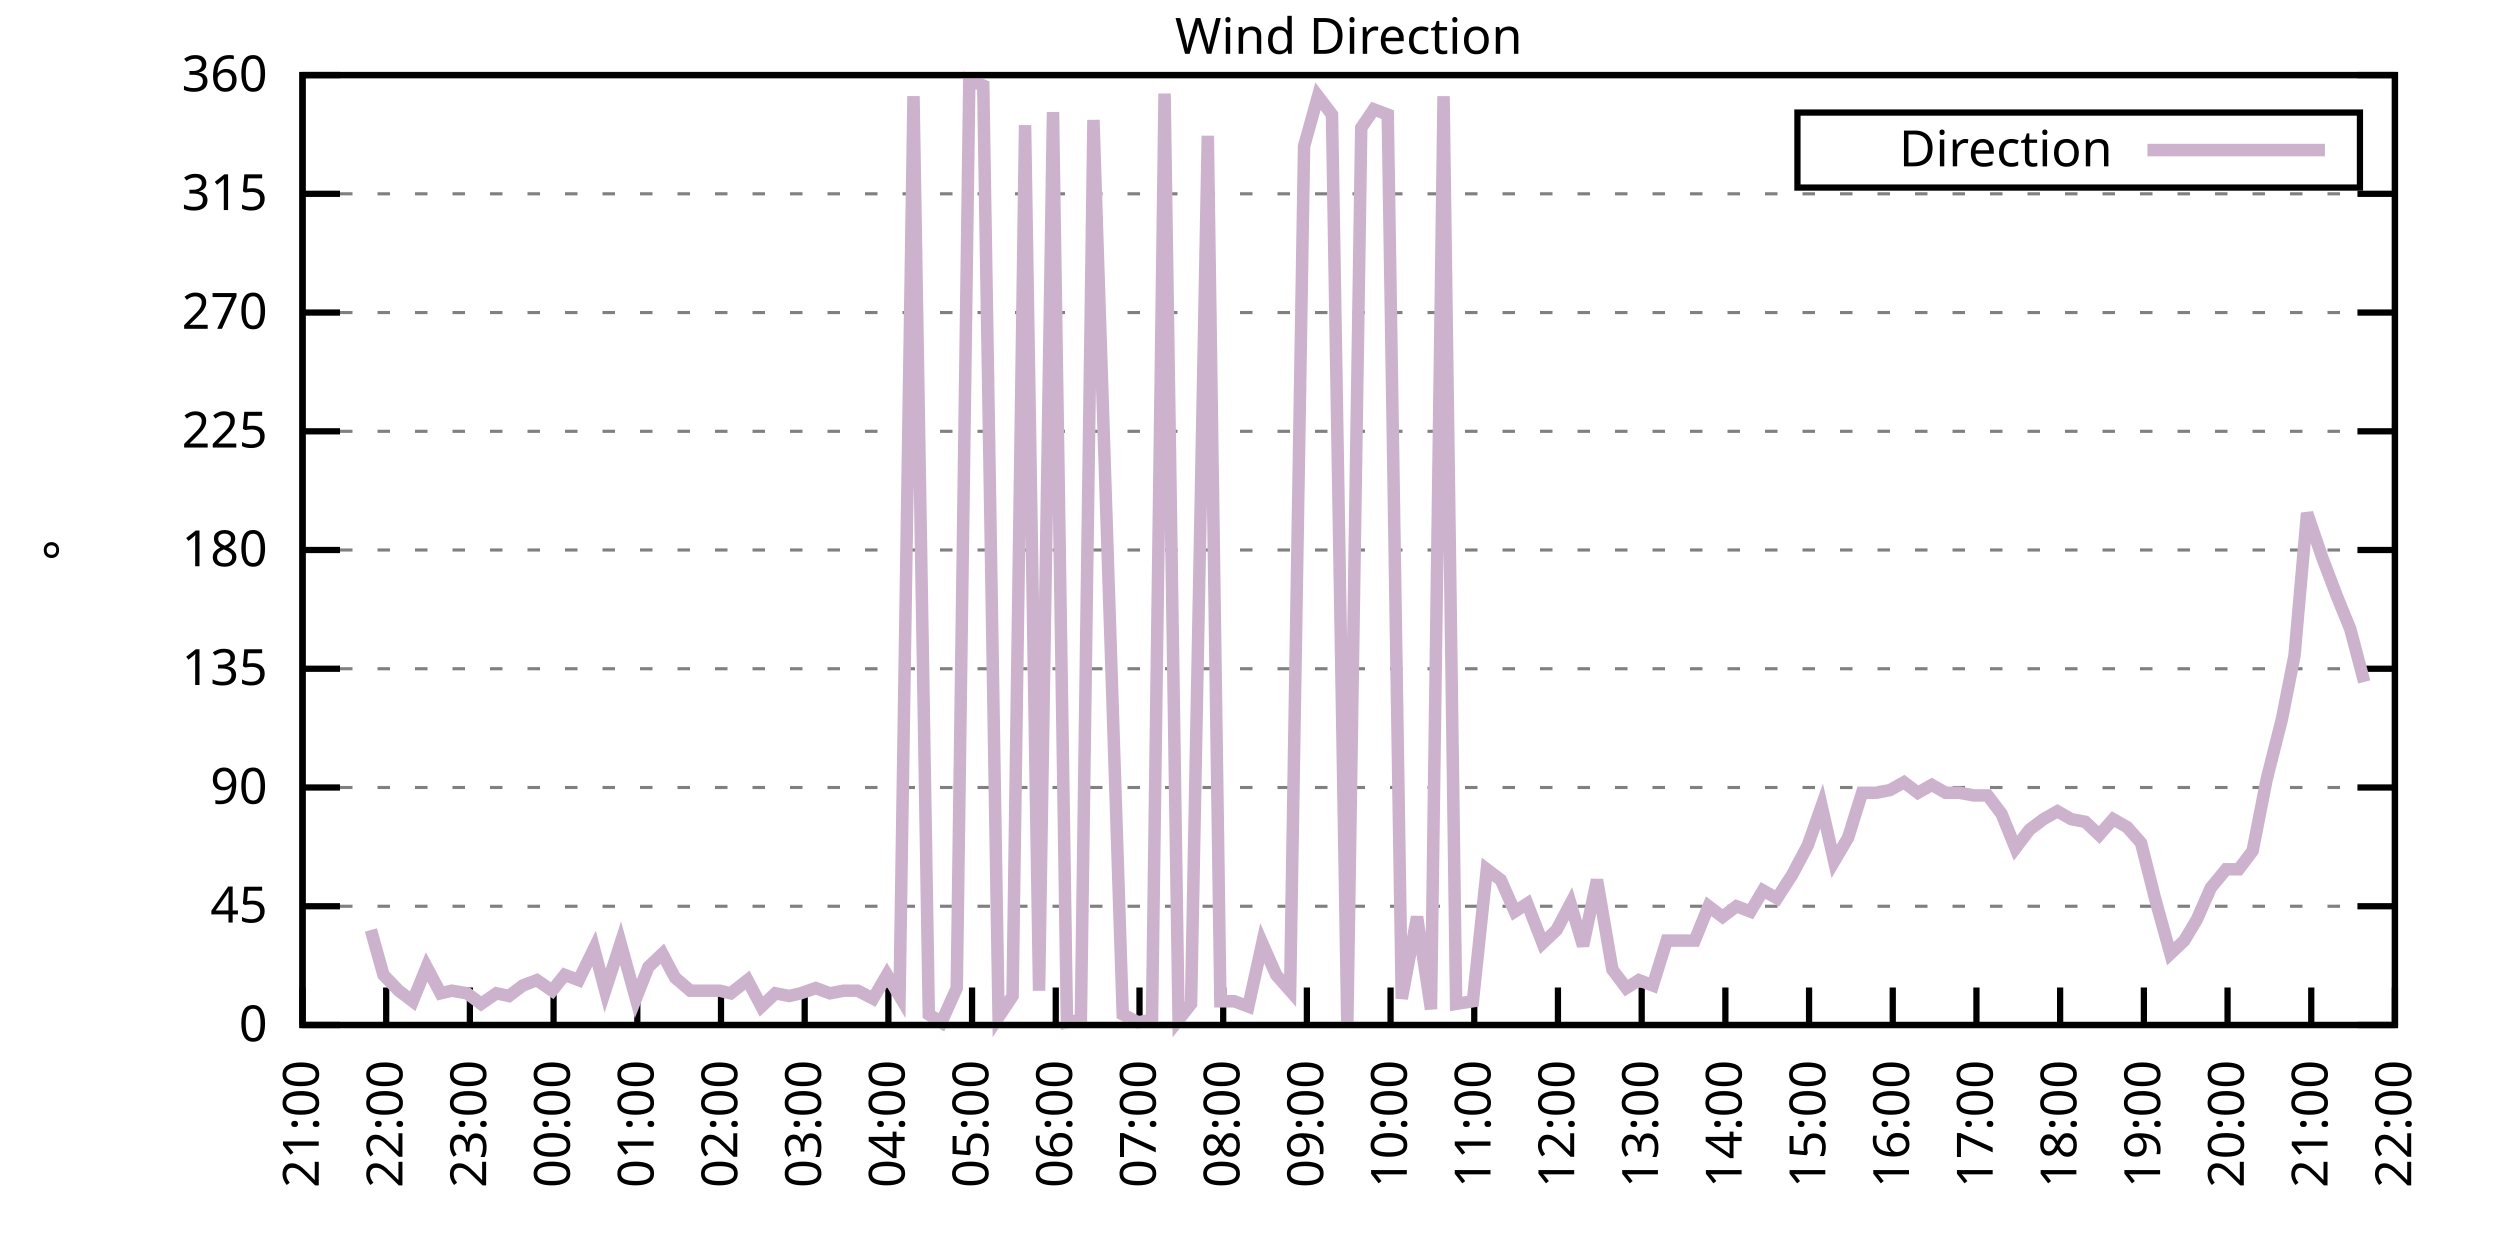
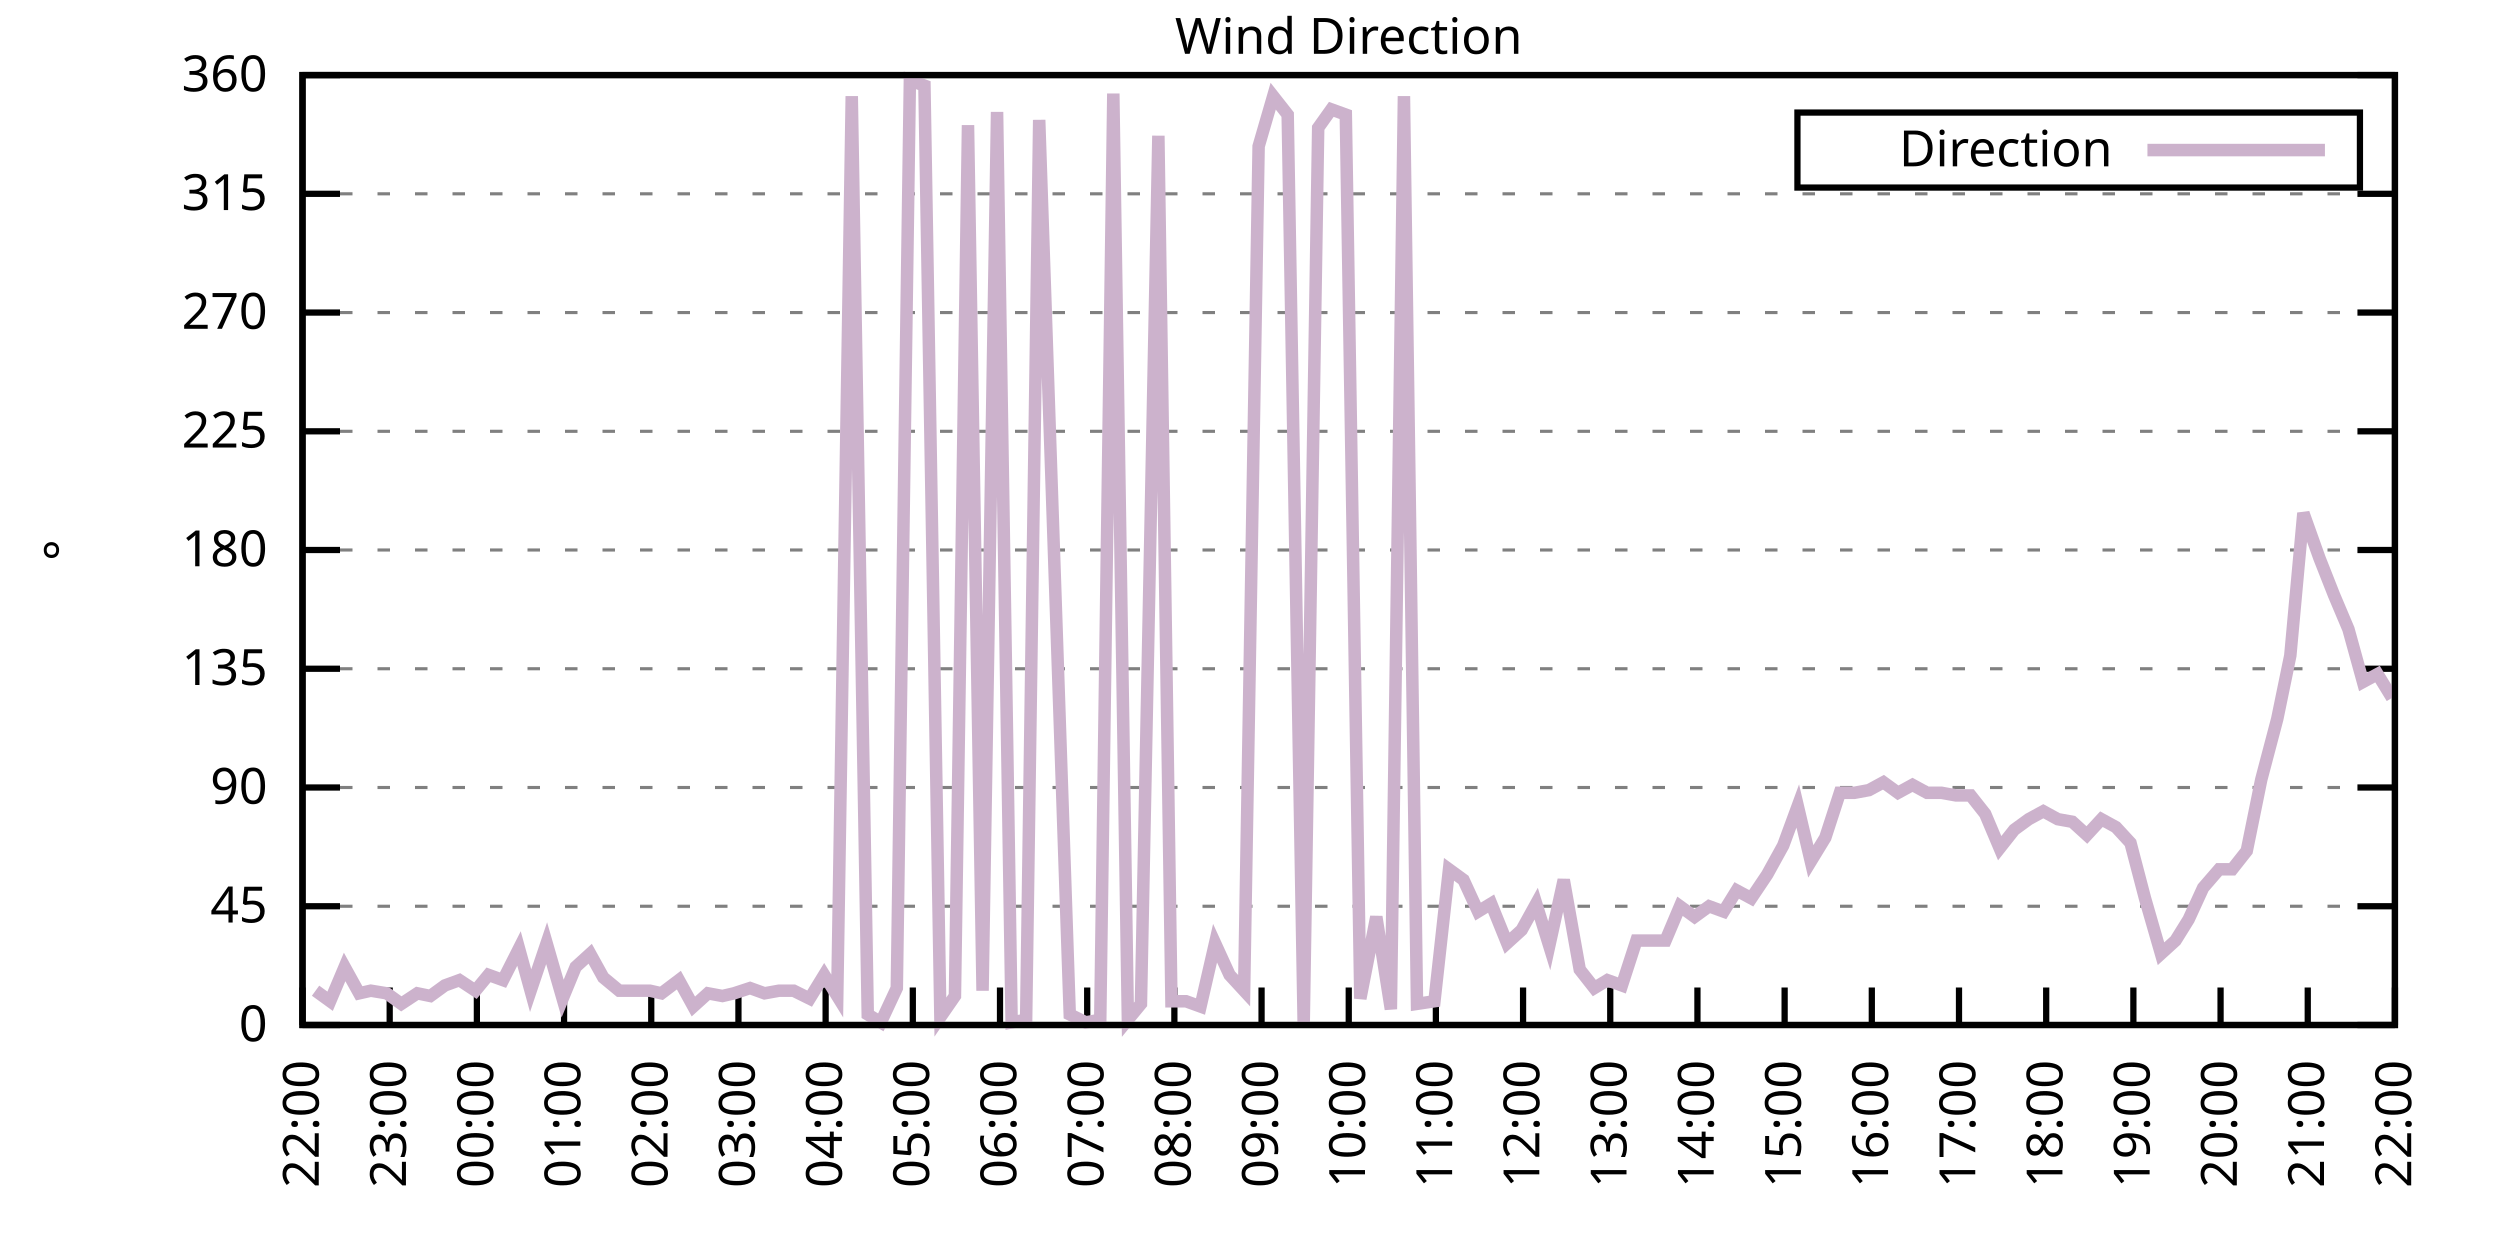
<svg xmlns="http://www.w3.org/2000/svg" xmlns:xlink="http://www.w3.org/1999/xlink" width="400" height="200" viewBox="0 0 400 200">
  <g id="gnuplot_canvas">
    <rect x="0" y="0" width="400" height="200" fill="none" />
    <defs>
      <circle id="gpDot" r="0.5" stroke-width="0.5" stroke="currentColor" />
      <path id="gpPt0" stroke-width="0.333" stroke="currentColor" d="M-1,0 h2 M0,-1 v2" />
      <path id="gpPt1" stroke-width="0.333" stroke="currentColor" d="M-1,-1 L1,1 M1,-1 L-1,1" />
      <path id="gpPt2" stroke-width="0.333" stroke="currentColor" d="M-1,0 L1,0 M0,-1 L0,1 M-1,-1 L1,1 M-1,1 L1,-1" />
      <rect id="gpPt3" stroke-width="0.333" stroke="currentColor" x="-1" y="-1" width="2" height="2" />
      <rect id="gpPt4" stroke-width="0.333" stroke="currentColor" fill="currentColor" x="-1" y="-1" width="2" height="2" />
      <circle id="gpPt5" stroke-width="0.333" stroke="currentColor" cx="0" cy="0" r="1" />
      <use xlink:href="#gpPt5" id="gpPt6" fill="currentColor" stroke="none" />
      <path id="gpPt7" stroke-width="0.333" stroke="currentColor" d="M0,-1.33 L-1.33,0.67 L1.33,0.67 z" />
      <use xlink:href="#gpPt7" id="gpPt8" fill="currentColor" stroke="none" />
      <use xlink:href="#gpPt7" id="gpPt9" stroke="currentColor" transform="rotate(180)" />
      <use xlink:href="#gpPt9" id="gpPt10" fill="currentColor" stroke="none" />
      <use xlink:href="#gpPt3" id="gpPt11" stroke="currentColor" transform="rotate(45)" />
      <use xlink:href="#gpPt11" id="gpPt12" fill="currentColor" stroke="none" />
      <path id="gpPt13" stroke-width="0.333" stroke="currentColor" d="M0,1.330 L1.265,0.411 L0.782,-1.067 L-0.782,-1.076 L-1.265,0.411 z" />
      <use xlink:href="#gpPt13" id="gpPt14" fill="currentColor" stroke="none" />
      <filter id="textbox" filterUnits="objectBoundingBox" x="0" y="0" height="1" width="1">
        <feFlood flood-color="white" flood-opacity="1" result="bgnd" />
        <feComposite in="SourceGraphic" in2="bgnd" operator="atop" />
      </filter>
      <filter id="greybox" filterUnits="objectBoundingBox" x="0" y="0" height="1" width="1">
        <feFlood flood-color="lightgrey" flood-opacity="1" result="grey" />
        <feComposite in="SourceGraphic" in2="grey" operator="atop" />
      </filter>
    </defs>
    <g fill="none" color="white" stroke="currentColor" stroke-width="1.00" stroke-linecap="butt" stroke-linejoin="miter">
</g>
    <g fill="none" color="black" stroke="currentColor" stroke-width="1.00" stroke-linecap="butt" stroke-linejoin="miter">
      <g stroke="none" shape-rendering="crispEdges">
        <polygon fill="rgb(255, 255, 255)" points="48.40,164.00 383.18,164.00 383.18,12.02 48.40,12.02 " />
      </g>
    </g>
    <g fill="none" color="black" stroke="currentColor" stroke-width="1.00" stroke-linecap="butt" stroke-linejoin="miter">
</g>
    <g fill="none" color="black" stroke="black" stroke-width="0.50" stroke-linecap="butt" stroke-linejoin="miter">
</g>
    <g fill="none" color="gray" stroke="currentColor" stroke-width="0.50" stroke-linecap="butt" stroke-linejoin="miter">
      <path stroke="gray" stroke-dasharray="2,4" class="gridline" d="M48.40,164.00 L383.19,164.00  " />
    </g>
    <g fill="none" color="gray" stroke="gray" stroke-width="1.00" stroke-linecap="butt" stroke-linejoin="miter">
</g>
    <g fill="none" color="black" stroke="currentColor" stroke-width="1.00" stroke-linecap="butt" stroke-linejoin="miter">
      <path stroke="black" d="M48.40,164.00 L54.40,164.00 M383.19,164.00 L377.19,164.00  " />
      <g transform="translate(42.80,166.60)" stroke="none" fill="black" font-family="Sans" font-size="8.00" text-anchor="end">
        <text>
          <tspan font-family="Sans"> 0</tspan>
        </text>
      </g>
    </g>
    <g fill="none" color="black" stroke="currentColor" stroke-width="1.00" stroke-linecap="butt" stroke-linejoin="miter">
</g>
    <g fill="none" color="black" stroke="black" stroke-width="0.50" stroke-linecap="butt" stroke-linejoin="miter">
</g>
    <g fill="none" color="gray" stroke="currentColor" stroke-width="0.50" stroke-linecap="butt" stroke-linejoin="miter">
      <path stroke="gray" stroke-dasharray="2,4" class="gridline" d="M48.40,145.00 L383.19,145.00  " />
    </g>
    <g fill="none" color="gray" stroke="gray" stroke-width="1.00" stroke-linecap="butt" stroke-linejoin="miter">
</g>
    <g fill="none" color="black" stroke="currentColor" stroke-width="1.00" stroke-linecap="butt" stroke-linejoin="miter">
      <path stroke="black" d="M48.40,145.00 L54.40,145.00 M383.19,145.00 L377.19,145.00  " />
      <g transform="translate(42.80,147.60)" stroke="none" fill="black" font-family="Sans" font-size="8.00" text-anchor="end">
        <text>
          <tspan font-family="Sans"> 45</tspan>
        </text>
      </g>
    </g>
    <g fill="none" color="black" stroke="currentColor" stroke-width="1.00" stroke-linecap="butt" stroke-linejoin="miter">
</g>
    <g fill="none" color="black" stroke="black" stroke-width="0.50" stroke-linecap="butt" stroke-linejoin="miter">
</g>
    <g fill="none" color="gray" stroke="currentColor" stroke-width="0.50" stroke-linecap="butt" stroke-linejoin="miter">
      <path stroke="gray" stroke-dasharray="2,4" class="gridline" d="M48.40,126.00 L383.19,126.00  " />
    </g>
    <g fill="none" color="gray" stroke="gray" stroke-width="1.00" stroke-linecap="butt" stroke-linejoin="miter">
</g>
    <g fill="none" color="black" stroke="currentColor" stroke-width="1.00" stroke-linecap="butt" stroke-linejoin="miter">
      <path stroke="black" d="M48.40,126.00 L54.40,126.00 M383.19,126.00 L377.19,126.00  " />
      <g transform="translate(42.80,128.60)" stroke="none" fill="black" font-family="Sans" font-size="8.00" text-anchor="end">
        <text>
          <tspan font-family="Sans"> 90</tspan>
        </text>
      </g>
    </g>
    <g fill="none" color="black" stroke="currentColor" stroke-width="1.00" stroke-linecap="butt" stroke-linejoin="miter">
</g>
    <g fill="none" color="black" stroke="black" stroke-width="0.50" stroke-linecap="butt" stroke-linejoin="miter">
</g>
    <g fill="none" color="gray" stroke="currentColor" stroke-width="0.50" stroke-linecap="butt" stroke-linejoin="miter">
      <path stroke="gray" stroke-dasharray="2,4" class="gridline" d="M48.40,107.00 L383.19,107.00  " />
    </g>
    <g fill="none" color="gray" stroke="gray" stroke-width="1.00" stroke-linecap="butt" stroke-linejoin="miter">
</g>
    <g fill="none" color="black" stroke="currentColor" stroke-width="1.00" stroke-linecap="butt" stroke-linejoin="miter">
      <path stroke="black" d="M48.40,107.00 L54.40,107.00 M383.19,107.00 L377.19,107.00  " />
      <g transform="translate(42.80,109.60)" stroke="none" fill="black" font-family="Sans" font-size="8.00" text-anchor="end">
        <text>
          <tspan font-family="Sans"> 135</tspan>
        </text>
      </g>
    </g>
    <g fill="none" color="black" stroke="currentColor" stroke-width="1.00" stroke-linecap="butt" stroke-linejoin="miter">
</g>
    <g fill="none" color="black" stroke="black" stroke-width="0.50" stroke-linecap="butt" stroke-linejoin="miter">
</g>
    <g fill="none" color="gray" stroke="currentColor" stroke-width="0.50" stroke-linecap="butt" stroke-linejoin="miter">
      <path stroke="gray" stroke-dasharray="2,4" class="gridline" d="M48.40,88.00 L383.19,88.00  " />
    </g>
    <g fill="none" color="gray" stroke="gray" stroke-width="1.00" stroke-linecap="butt" stroke-linejoin="miter">
</g>
    <g fill="none" color="black" stroke="currentColor" stroke-width="1.00" stroke-linecap="butt" stroke-linejoin="miter">
      <path stroke="black" d="M48.40,88.00 L54.40,88.00 M383.19,88.00 L377.19,88.00  " />
      <g transform="translate(42.80,90.60)" stroke="none" fill="black" font-family="Sans" font-size="8.00" text-anchor="end">
        <text>
          <tspan font-family="Sans"> 180</tspan>
        </text>
      </g>
    </g>
    <g fill="none" color="black" stroke="currentColor" stroke-width="1.00" stroke-linecap="butt" stroke-linejoin="miter">
</g>
    <g fill="none" color="black" stroke="black" stroke-width="0.50" stroke-linecap="butt" stroke-linejoin="miter">
</g>
    <g fill="none" color="gray" stroke="currentColor" stroke-width="0.50" stroke-linecap="butt" stroke-linejoin="miter">
      <path stroke="gray" stroke-dasharray="2,4" class="gridline" d="M48.40,69.01 L383.19,69.01  " />
    </g>
    <g fill="none" color="gray" stroke="gray" stroke-width="1.00" stroke-linecap="butt" stroke-linejoin="miter">
</g>
    <g fill="none" color="black" stroke="currentColor" stroke-width="1.00" stroke-linecap="butt" stroke-linejoin="miter">
      <path stroke="black" d="M48.40,69.01 L54.40,69.01 M383.19,69.01 L377.19,69.01  " />
      <g transform="translate(42.80,71.61)" stroke="none" fill="black" font-family="Sans" font-size="8.00" text-anchor="end">
        <text>
          <tspan font-family="Sans"> 225</tspan>
        </text>
      </g>
    </g>
    <g fill="none" color="black" stroke="currentColor" stroke-width="1.00" stroke-linecap="butt" stroke-linejoin="miter">
</g>
    <g fill="none" color="black" stroke="black" stroke-width="0.50" stroke-linecap="butt" stroke-linejoin="miter">
</g>
    <g fill="none" color="gray" stroke="currentColor" stroke-width="0.50" stroke-linecap="butt" stroke-linejoin="miter">
      <path stroke="gray" stroke-dasharray="2,4" class="gridline" d="M48.40,50.01 L383.19,50.01  " />
    </g>
    <g fill="none" color="gray" stroke="gray" stroke-width="1.00" stroke-linecap="butt" stroke-linejoin="miter">
</g>
    <g fill="none" color="black" stroke="currentColor" stroke-width="1.00" stroke-linecap="butt" stroke-linejoin="miter">
      <path stroke="black" d="M48.40,50.01 L54.40,50.01 M383.19,50.01 L377.19,50.01  " />
      <g transform="translate(42.80,52.61)" stroke="none" fill="black" font-family="Sans" font-size="8.00" text-anchor="end">
        <text>
          <tspan font-family="Sans"> 270</tspan>
        </text>
      </g>
    </g>
    <g fill="none" color="black" stroke="currentColor" stroke-width="1.00" stroke-linecap="butt" stroke-linejoin="miter">
</g>
    <g fill="none" color="black" stroke="black" stroke-width="0.50" stroke-linecap="butt" stroke-linejoin="miter">
</g>
    <g fill="none" color="gray" stroke="currentColor" stroke-width="0.50" stroke-linecap="butt" stroke-linejoin="miter">
      <path stroke="gray" stroke-dasharray="2,4" class="gridline" d="M48.40,31.01 L383.19,31.01  " />
    </g>
    <g fill="none" color="gray" stroke="gray" stroke-width="1.00" stroke-linecap="butt" stroke-linejoin="miter">
</g>
    <g fill="none" color="black" stroke="currentColor" stroke-width="1.00" stroke-linecap="butt" stroke-linejoin="miter">
      <path stroke="black" d="M48.40,31.01 L54.40,31.01 M383.19,31.01 L377.19,31.01  " />
      <g transform="translate(42.80,33.61)" stroke="none" fill="black" font-family="Sans" font-size="8.00" text-anchor="end">
        <text>
          <tspan font-family="Sans"> 315</tspan>
        </text>
      </g>
    </g>
    <g fill="none" color="black" stroke="currentColor" stroke-width="1.00" stroke-linecap="butt" stroke-linejoin="miter">
</g>
    <g fill="none" color="black" stroke="black" stroke-width="0.50" stroke-linecap="butt" stroke-linejoin="miter">
</g>
    <g fill="none" color="gray" stroke="currentColor" stroke-width="0.50" stroke-linecap="butt" stroke-linejoin="miter">
      <path stroke="gray" stroke-dasharray="2,4" class="gridline" d="M48.40,12.01 L383.19,12.01  " />
    </g>
    <g fill="none" color="gray" stroke="gray" stroke-width="1.00" stroke-linecap="butt" stroke-linejoin="miter">
</g>
    <g fill="none" color="black" stroke="currentColor" stroke-width="1.00" stroke-linecap="butt" stroke-linejoin="miter">
      <path stroke="black" d="M48.40,12.01 L54.40,12.01 M383.19,12.01 L377.19,12.01  " />
      <g transform="translate(42.80,14.61)" stroke="none" fill="black" font-family="Sans" font-size="8.00" text-anchor="end">
        <text>
          <tspan font-family="Sans"> 360</tspan>
        </text>
      </g>
    </g>
    <g fill="none" color="black" stroke="currentColor" stroke-width="1.00" stroke-linecap="butt" stroke-linejoin="miter">
      <path stroke="black" d="M48.40,164.00 L48.40,158.00  " />
      <g transform="translate(51.00,169.60) rotate(270.00)" stroke="none" fill="black" font-family="Sans" font-size="8.00" text-anchor="end">
        <text>
-           <tspan font-family="Sans">21:00</tspan>
-         </text>
-       </g>
-     </g>
-     <g fill="none" color="black" stroke="currentColor" stroke-width="1.00" stroke-linecap="butt" stroke-linejoin="miter">
-       <path stroke="black" d="M61.79,164.00 L61.79,158.00  " />
-       <g transform="translate(64.39,169.60) rotate(270.00)" stroke="none" fill="black" font-family="Sans" font-size="8.00" text-anchor="end">
-         <text>
          <tspan font-family="Sans">22:00</tspan>
        </text>
      </g>
    </g>
    <g fill="none" color="black" stroke="currentColor" stroke-width="1.00" stroke-linecap="butt" stroke-linejoin="miter">
-       <path stroke="black" d="M75.18,164.00 L75.18,158.00  " />
-       <g transform="translate(77.78,169.60) rotate(270.00)" stroke="none" fill="black" font-family="Sans" font-size="8.00" text-anchor="end">
+       <path stroke="black" d="M62.35,164.00 L62.35,158.00  " />
+       <g transform="translate(64.95,169.60) rotate(270.00)" stroke="none" fill="black" font-family="Sans" font-size="8.00" text-anchor="end">
        <text>
          <tspan font-family="Sans">23:00</tspan>
        </text>
      </g>
    </g>
    <g fill="none" color="black" stroke="currentColor" stroke-width="1.00" stroke-linecap="butt" stroke-linejoin="miter">
-       <path stroke="black" d="M88.57,164.00 L88.57,158.00  " />
-       <g transform="translate(91.17,169.60) rotate(270.00)" stroke="none" fill="black" font-family="Sans" font-size="8.00" text-anchor="end">
+       <path stroke="black" d="M76.30,164.00 L76.30,158.00  " />
+       <g transform="translate(78.90,169.60) rotate(270.00)" stroke="none" fill="black" font-family="Sans" font-size="8.00" text-anchor="end">
        <text>
          <tspan font-family="Sans">00:00</tspan>
        </text>
      </g>
    </g>
    <g fill="none" color="black" stroke="currentColor" stroke-width="1.00" stroke-linecap="butt" stroke-linejoin="miter">
-       <path stroke="black" d="M101.97,164.00 L101.97,158.00  " />
-       <g transform="translate(104.57,169.60) rotate(270.00)" stroke="none" fill="black" font-family="Sans" font-size="8.00" text-anchor="end">
+       <path stroke="black" d="M90.25,164.00 L90.25,158.00  " />
+       <g transform="translate(92.85,169.60) rotate(270.00)" stroke="none" fill="black" font-family="Sans" font-size="8.00" text-anchor="end">
        <text>
          <tspan font-family="Sans">01:00</tspan>
        </text>
      </g>
    </g>
    <g fill="none" color="black" stroke="currentColor" stroke-width="1.00" stroke-linecap="butt" stroke-linejoin="miter">
-       <path stroke="black" d="M115.36,164.00 L115.36,158.00  " />
-       <g transform="translate(117.96,169.60) rotate(270.00)" stroke="none" fill="black" font-family="Sans" font-size="8.00" text-anchor="end">
+       <path stroke="black" d="M104.20,164.00 L104.20,158.00  " />
+       <g transform="translate(106.80,169.60) rotate(270.00)" stroke="none" fill="black" font-family="Sans" font-size="8.00" text-anchor="end">
        <text>
          <tspan font-family="Sans">02:00</tspan>
        </text>
      </g>
    </g>
    <g fill="none" color="black" stroke="currentColor" stroke-width="1.00" stroke-linecap="butt" stroke-linejoin="miter">
-       <path stroke="black" d="M128.75,164.00 L128.75,158.00  " />
-       <g transform="translate(131.35,169.60) rotate(270.00)" stroke="none" fill="black" font-family="Sans" font-size="8.00" text-anchor="end">
+       <path stroke="black" d="M118.15,164.00 L118.15,158.00  " />
+       <g transform="translate(120.75,169.60) rotate(270.00)" stroke="none" fill="black" font-family="Sans" font-size="8.00" text-anchor="end">
        <text>
          <tspan font-family="Sans">03:00</tspan>
        </text>
      </g>
    </g>
    <g fill="none" color="black" stroke="currentColor" stroke-width="1.00" stroke-linecap="butt" stroke-linejoin="miter">
-       <path stroke="black" d="M142.14,164.00 L142.14,158.00  " />
-       <g transform="translate(144.74,169.60) rotate(270.00)" stroke="none" fill="black" font-family="Sans" font-size="8.00" text-anchor="end">
+       <path stroke="black" d="M132.10,164.00 L132.10,158.00  " />
+       <g transform="translate(134.70,169.60) rotate(270.00)" stroke="none" fill="black" font-family="Sans" font-size="8.00" text-anchor="end">
        <text>
          <tspan font-family="Sans">04:00</tspan>
        </text>
      </g>
    </g>
    <g fill="none" color="black" stroke="currentColor" stroke-width="1.00" stroke-linecap="butt" stroke-linejoin="miter">
-       <path stroke="black" d="M155.53,164.00 L155.53,158.00  " />
-       <g transform="translate(158.13,169.60) rotate(270.00)" stroke="none" fill="black" font-family="Sans" font-size="8.00" text-anchor="end">
+       <path stroke="black" d="M146.05,164.00 L146.05,158.00  " />
+       <g transform="translate(148.65,169.60) rotate(270.00)" stroke="none" fill="black" font-family="Sans" font-size="8.00" text-anchor="end">
        <text>
          <tspan font-family="Sans">05:00</tspan>
        </text>
      </g>
    </g>
    <g fill="none" color="black" stroke="currentColor" stroke-width="1.00" stroke-linecap="butt" stroke-linejoin="miter">
-       <path stroke="black" d="M168.92,164.00 L168.92,158.00  " />
-       <g transform="translate(171.52,169.60) rotate(270.00)" stroke="none" fill="black" font-family="Sans" font-size="8.00" text-anchor="end">
+       <path stroke="black" d="M160.00,164.00 L160.00,158.00  " />
+       <g transform="translate(162.60,169.60) rotate(270.00)" stroke="none" fill="black" font-family="Sans" font-size="8.00" text-anchor="end">
        <text>
          <tspan font-family="Sans">06:00</tspan>
        </text>
      </g>
    </g>
    <g fill="none" color="black" stroke="currentColor" stroke-width="1.00" stroke-linecap="butt" stroke-linejoin="miter">
-       <path stroke="black" d="M182.32,164.00 L182.32,158.00  " />
-       <g transform="translate(184.92,169.60) rotate(270.00)" stroke="none" fill="black" font-family="Sans" font-size="8.00" text-anchor="end">
+       <path stroke="black" d="M173.95,164.00 L173.95,158.00  " />
+       <g transform="translate(176.55,169.60) rotate(270.00)" stroke="none" fill="black" font-family="Sans" font-size="8.00" text-anchor="end">
        <text>
          <tspan font-family="Sans">07:00</tspan>
        </text>
      </g>
    </g>
    <g fill="none" color="black" stroke="currentColor" stroke-width="1.00" stroke-linecap="butt" stroke-linejoin="miter">
-       <path stroke="black" d="M195.71,164.00 L195.71,158.00  " />
-       <g transform="translate(198.31,169.60) rotate(270.00)" stroke="none" fill="black" font-family="Sans" font-size="8.00" text-anchor="end">
+       <path stroke="black" d="M187.90,164.00 L187.90,158.00  " />
+       <g transform="translate(190.50,169.60) rotate(270.00)" stroke="none" fill="black" font-family="Sans" font-size="8.00" text-anchor="end">
        <text>
          <tspan font-family="Sans">08:00</tspan>
        </text>
      </g>
    </g>
    <g fill="none" color="black" stroke="currentColor" stroke-width="1.00" stroke-linecap="butt" stroke-linejoin="miter">
-       <path stroke="black" d="M209.10,164.00 L209.10,158.00  " />
-       <g transform="translate(211.70,169.60) rotate(270.00)" stroke="none" fill="black" font-family="Sans" font-size="8.00" text-anchor="end">
+       <path stroke="black" d="M201.85,164.00 L201.85,158.00  " />
+       <g transform="translate(204.45,169.60) rotate(270.00)" stroke="none" fill="black" font-family="Sans" font-size="8.00" text-anchor="end">
        <text>
          <tspan font-family="Sans">09:00</tspan>
        </text>
      </g>
    </g>
    <g fill="none" color="black" stroke="currentColor" stroke-width="1.00" stroke-linecap="butt" stroke-linejoin="miter">
-       <path stroke="black" d="M222.49,164.00 L222.49,158.00  " />
-       <g transform="translate(225.09,169.60) rotate(270.00)" stroke="none" fill="black" font-family="Sans" font-size="8.00" text-anchor="end">
+       <path stroke="black" d="M215.80,164.00 L215.80,158.00  " />
+       <g transform="translate(218.40,169.60) rotate(270.00)" stroke="none" fill="black" font-family="Sans" font-size="8.00" text-anchor="end">
        <text>
          <tspan font-family="Sans">10:00</tspan>
        </text>
      </g>
    </g>
    <g fill="none" color="black" stroke="currentColor" stroke-width="1.00" stroke-linecap="butt" stroke-linejoin="miter">
-       <path stroke="black" d="M235.88,164.00 L235.88,158.00  " />
-       <g transform="translate(238.48,169.60) rotate(270.00)" stroke="none" fill="black" font-family="Sans" font-size="8.00" text-anchor="end">
+       <path stroke="black" d="M229.74,164.00 L229.74,158.00  " />
+       <g transform="translate(232.34,169.60) rotate(270.00)" stroke="none" fill="black" font-family="Sans" font-size="8.00" text-anchor="end">
        <text>
          <tspan font-family="Sans">11:00</tspan>
        </text>
      </g>
    </g>
    <g fill="none" color="black" stroke="currentColor" stroke-width="1.00" stroke-linecap="butt" stroke-linejoin="miter">
-       <path stroke="black" d="M249.27,164.00 L249.27,158.00  " />
-       <g transform="translate(251.87,169.60) rotate(270.00)" stroke="none" fill="black" font-family="Sans" font-size="8.00" text-anchor="end">
+       <path stroke="black" d="M243.69,164.00 L243.69,158.00  " />
+       <g transform="translate(246.29,169.60) rotate(270.00)" stroke="none" fill="black" font-family="Sans" font-size="8.00" text-anchor="end">
        <text>
          <tspan font-family="Sans">12:00</tspan>
        </text>
      </g>
    </g>
    <g fill="none" color="black" stroke="currentColor" stroke-width="1.00" stroke-linecap="butt" stroke-linejoin="miter">
-       <path stroke="black" d="M262.67,164.00 L262.67,158.00  " />
-       <g transform="translate(265.27,169.60) rotate(270.00)" stroke="none" fill="black" font-family="Sans" font-size="8.00" text-anchor="end">
+       <path stroke="black" d="M257.64,164.00 L257.64,158.00  " />
+       <g transform="translate(260.24,169.60) rotate(270.00)" stroke="none" fill="black" font-family="Sans" font-size="8.00" text-anchor="end">
        <text>
          <tspan font-family="Sans">13:00</tspan>
        </text>
      </g>
    </g>
    <g fill="none" color="black" stroke="currentColor" stroke-width="1.00" stroke-linecap="butt" stroke-linejoin="miter">
-       <path stroke="black" d="M276.06,164.00 L276.06,158.00  " />
-       <g transform="translate(278.66,169.60) rotate(270.00)" stroke="none" fill="black" font-family="Sans" font-size="8.00" text-anchor="end">
+       <path stroke="black" d="M271.59,164.00 L271.59,158.00  " />
+       <g transform="translate(274.19,169.60) rotate(270.00)" stroke="none" fill="black" font-family="Sans" font-size="8.00" text-anchor="end">
        <text>
          <tspan font-family="Sans">14:00</tspan>
        </text>
      </g>
    </g>
    <g fill="none" color="black" stroke="currentColor" stroke-width="1.00" stroke-linecap="butt" stroke-linejoin="miter">
-       <path stroke="black" d="M289.45,164.00 L289.45,158.00  " />
-       <g transform="translate(292.05,169.60) rotate(270.00)" stroke="none" fill="black" font-family="Sans" font-size="8.00" text-anchor="end">
+       <path stroke="black" d="M285.54,164.00 L285.54,158.00  " />
+       <g transform="translate(288.14,169.60) rotate(270.00)" stroke="none" fill="black" font-family="Sans" font-size="8.00" text-anchor="end">
        <text>
          <tspan font-family="Sans">15:00</tspan>
        </text>
      </g>
    </g>
    <g fill="none" color="black" stroke="currentColor" stroke-width="1.00" stroke-linecap="butt" stroke-linejoin="miter">
-       <path stroke="black" d="M302.84,164.00 L302.84,158.00  " />
-       <g transform="translate(305.44,169.60) rotate(270.00)" stroke="none" fill="black" font-family="Sans" font-size="8.00" text-anchor="end">
+       <path stroke="black" d="M299.49,164.00 L299.49,158.00  " />
+       <g transform="translate(302.09,169.60) rotate(270.00)" stroke="none" fill="black" font-family="Sans" font-size="8.00" text-anchor="end">
        <text>
          <tspan font-family="Sans">16:00</tspan>
        </text>
      </g>
    </g>
    <g fill="none" color="black" stroke="currentColor" stroke-width="1.00" stroke-linecap="butt" stroke-linejoin="miter">
-       <path stroke="black" d="M316.23,164.00 L316.23,158.00  " />
-       <g transform="translate(318.83,169.60) rotate(270.00)" stroke="none" fill="black" font-family="Sans" font-size="8.00" text-anchor="end">
+       <path stroke="black" d="M313.44,164.00 L313.44,158.00  " />
+       <g transform="translate(316.04,169.60) rotate(270.00)" stroke="none" fill="black" font-family="Sans" font-size="8.00" text-anchor="end">
        <text>
          <tspan font-family="Sans">17:00</tspan>
        </text>
      </g>
    </g>
    <g fill="none" color="black" stroke="currentColor" stroke-width="1.00" stroke-linecap="butt" stroke-linejoin="miter">
-       <path stroke="black" d="M329.62,164.00 L329.62,158.00  " />
-       <g transform="translate(332.22,169.60) rotate(270.00)" stroke="none" fill="black" font-family="Sans" font-size="8.00" text-anchor="end">
+       <path stroke="black" d="M327.39,164.00 L327.39,158.00  " />
+       <g transform="translate(329.99,169.60) rotate(270.00)" stroke="none" fill="black" font-family="Sans" font-size="8.00" text-anchor="end">
        <text>
          <tspan font-family="Sans">18:00</tspan>
        </text>
      </g>
    </g>
    <g fill="none" color="black" stroke="currentColor" stroke-width="1.00" stroke-linecap="butt" stroke-linejoin="miter">
-       <path stroke="black" d="M343.02,164.00 L343.02,158.00  " />
-       <g transform="translate(345.62,169.60) rotate(270.00)" stroke="none" fill="black" font-family="Sans" font-size="8.00" text-anchor="end">
+       <path stroke="black" d="M341.34,164.00 L341.34,158.00  " />
+       <g transform="translate(343.94,169.60) rotate(270.00)" stroke="none" fill="black" font-family="Sans" font-size="8.00" text-anchor="end">
        <text>
          <tspan font-family="Sans">19:00</tspan>
        </text>
      </g>
    </g>
    <g fill="none" color="black" stroke="currentColor" stroke-width="1.00" stroke-linecap="butt" stroke-linejoin="miter">
-       <path stroke="black" d="M356.41,164.00 L356.41,158.00  " />
-       <g transform="translate(359.01,169.60) rotate(270.00)" stroke="none" fill="black" font-family="Sans" font-size="8.00" text-anchor="end">
+       <path stroke="black" d="M355.29,164.00 L355.29,158.00  " />
+       <g transform="translate(357.89,169.60) rotate(270.00)" stroke="none" fill="black" font-family="Sans" font-size="8.00" text-anchor="end">
        <text>
          <tspan font-family="Sans">20:00</tspan>
        </text>
      </g>
    </g>
    <g fill="none" color="black" stroke="currentColor" stroke-width="1.00" stroke-linecap="butt" stroke-linejoin="miter">
-       <path stroke="black" d="M369.80,164.00 L369.80,158.00  " />
-       <g transform="translate(372.40,169.60) rotate(270.00)" stroke="none" fill="black" font-family="Sans" font-size="8.00" text-anchor="end">
+       <path stroke="black" d="M369.24,164.00 L369.24,158.00  " />
+       <g transform="translate(371.84,169.60) rotate(270.00)" stroke="none" fill="black" font-family="Sans" font-size="8.00" text-anchor="end">
        <text>
          <tspan font-family="Sans">21:00</tspan>
        </text>
      </g>
    </g>
    <g fill="none" color="black" stroke="currentColor" stroke-width="1.00" stroke-linecap="butt" stroke-linejoin="miter">
      <path stroke="black" d="M383.19,164.00 L383.19,158.00  " />
      <g transform="translate(385.79,169.60) rotate(270.00)" stroke="none" fill="black" font-family="Sans" font-size="8.00" text-anchor="end">
        <text>
          <tspan font-family="Sans">22:00</tspan>
        </text>
      </g>
    </g>
    <g fill="none" color="black" stroke="currentColor" stroke-width="1.00" stroke-linecap="butt" stroke-linejoin="miter">
</g>
    <g fill="none" color="black" stroke="currentColor" stroke-width="1.00" stroke-linecap="butt" stroke-linejoin="miter">
      <path stroke="black" d="M48.40,12.01 L48.40,164.00 L383.19,164.00 L383.19,12.01 L48.40,12.01 Z  " />
    </g>
    <g fill="none" color="black" stroke="currentColor" stroke-width="1.00" stroke-linecap="butt" stroke-linejoin="miter">
</g>
    <g fill="none" color="black" stroke="currentColor" stroke-width="1.00" stroke-linecap="butt" stroke-linejoin="miter">
      <path stroke="black" d="M287.59,30.01 L287.59,18.01 L377.59,18.01 L377.59,30.01 L287.59,30.01 Z  " />
    </g>
    <g id="Wind_direction_plot_1">
      <g fill="none" color="white" stroke="black" stroke-width="2.00" stroke-linecap="butt" stroke-linejoin="miter">
</g>
      <g fill="none" color="black" stroke="currentColor" stroke-width="2.00" stroke-linecap="butt" stroke-linejoin="miter">
        <g transform="translate(337.99,26.61)" stroke="none" fill="black" font-family="Sans" font-size="8.00" text-anchor="end">
          <text>
            <tspan font-family="Sans">Direction</tspan>
          </text>
        </g>
      </g>
      <g fill="none" color="black" stroke="currentColor" stroke-width="2.00" stroke-linecap="butt" stroke-linejoin="miter">
-         <path stroke="rgb(204, 178, 204)" d="M343.59,24.01 L371.99,24.01 M59.34,148.80 L61.35,155.98 L63.80,158.51 L66.03,160.20 L68.26,154.71 L70.50,158.93   L72.28,158.51 L74.74,158.93 L76.97,160.62 L79.42,158.93 L81.43,159.36 L83.66,157.67 L85.90,156.82 L88.35,158.51   L90.36,155.98 L92.59,156.82 L95.05,151.76 L96.83,158.51 L99.29,150.91 L101.74,159.78 L103.75,154.71 L105.98,152.60   L107.99,156.40 L110.45,158.51 L112.90,158.51 L115.13,158.51 L116.92,158.93 L119.60,156.82 L121.83,161.04 L124.06,158.93   L126.29,159.36 L128.08,158.93 L130.54,158.09 L132.77,158.93 L135.00,158.51 L137.23,158.51 L139.69,159.78 L141.92,155.98   L143.93,159.36 L146.16,15.39 L148.61,162.31 L150.62,163.58 L153.08,158.09 L155.09,12.85 L157.32,13.70 L159.77,162.73   L162.01,159.36 L164.01,20.03 L166.25,158.51 L168.48,17.92 L170.71,163.58 L172.94,163.16 L174.95,19.19 L179.64,162.31   L182.09,163.58 L184.32,163.16 L186.33,14.97 L188.57,163.16 L190.57,160.62 L193.25,21.72 L195.26,160.20 L197.49,160.20   L199.73,161.04 L201.96,150.91 L204.19,155.98 L206.42,158.51 L208.65,23.41 L210.88,15.39 L213.12,18.34 L215.57,164.00   L217.80,20.45 L219.81,17.50 L222.04,18.34 L224.28,159.78 L226.73,146.69 L228.96,161.47 L230.97,15.39 L232.98,160.62   L235.66,160.20 L237.89,139.09 L240.12,140.78 L242.36,145.85 L244.36,144.58 L246.82,150.91 L249.05,148.80 L251.28,144.58   L253.29,151.33 L255.52,140.78 L257.98,155.13 L260.21,158.09 L262.22,156.82 L264.45,157.67 L266.68,150.49 L269.14,150.49   L271.15,150.49 L273.38,145.00 L275.61,146.69 L277.84,145.00 L280.07,145.85 L282.08,142.47 L284.32,143.73 L286.77,139.93   L289.23,135.29 L291.46,128.96 L293.47,137.82 L295.70,134.02 L297.93,126.85 L300.16,126.85 L302.39,126.42 L304.63,125.16   L306.86,126.85 L309.09,125.58 L311.32,126.85 L313.55,126.85 L315.79,127.27 L318.02,127.27 L320.25,130.22 L322.48,135.71   L324.71,132.76 L326.95,131.07 L329.18,129.80 L331.41,131.07 L333.64,131.49 L335.87,133.60 L338.10,131.07 L340.34,132.34   L342.57,134.87 L344.80,143.73 L347.26,152.60 L349.49,150.49 L351.50,147.11 L353.73,142.05 L356.18,139.09 L358.19,139.09   L360.42,136.14 L362.66,124.74 L365.11,115.03 L367.12,104.89 L369.13,82.09 L371.58,89.27 L373.82,95.18 L376.05,100.67   L378.28,109.11  " />
+         <path stroke="rgb(204, 178, 204)" d="M343.59,24.01 L371.99,24.01 M50.49,158.51 L52.82,160.20 L55.14,154.71 L57.47,158.93 L59.33,158.51 L61.88,158.93   L64.21,160.62 L66.77,158.93 L68.86,159.36 L71.18,157.67 L73.51,156.82 L76.07,158.51 L78.16,155.98 L80.48,156.82   L83.04,151.76 L84.90,158.51 L87.46,150.91 L90.02,159.78 L92.11,154.71 L94.43,152.60 L96.53,156.40 L99.08,158.51   L101.64,158.51 L103.97,158.51 L105.83,158.93 L108.62,156.82 L110.94,161.04 L113.27,158.93 L115.59,159.36 L117.45,158.93   L120.01,158.09 L122.33,158.93 L124.66,158.51 L126.98,158.51 L129.54,159.78 L131.87,155.98 L133.96,159.36 L136.28,15.39   L138.84,162.31 L140.93,163.58 L143.49,158.09 L145.58,12.85 L147.91,13.70 L150.46,162.73 L152.79,159.36 L154.88,20.03   L157.21,158.51 L159.53,17.92 L161.86,163.58 L164.18,163.16 L166.27,19.19 L171.16,162.31 L173.71,163.58 L176.04,163.16   L178.13,14.97 L180.46,163.16 L182.55,160.62 L185.34,21.72 L187.43,160.20 L189.76,160.20 L192.08,161.04 L194.41,150.91   L196.73,155.98 L199.06,158.51 L201.38,23.41 L203.71,15.39 L206.03,18.34 L208.59,164.00 L210.91,20.45 L213.01,17.50   L215.33,18.34 L217.65,159.78 L220.21,146.69 L222.54,161.47 L224.63,15.39 L226.72,160.62 L229.51,160.20 L231.84,139.09   L234.16,140.78 L236.49,145.85 L238.58,144.58 L241.14,150.91 L243.46,148.80 L245.79,144.58 L247.88,151.33 L250.20,140.78   L252.76,155.13 L255.09,158.09 L257.18,156.82 L259.50,157.67 L261.83,150.49 L264.39,150.49 L266.48,150.49 L268.80,145.00   L271.13,146.69 L273.45,145.00 L275.78,145.85 L277.87,142.47 L280.20,143.73 L282.75,139.93 L285.31,135.29 L287.64,128.96   L289.73,137.82 L292.05,134.02 L294.38,126.85 L296.70,126.85 L299.03,126.42 L301.35,125.16 L303.68,126.85 L306.00,125.58   L308.33,126.85 L310.65,126.85 L312.98,127.27 L315.30,127.27 L317.63,130.22 L319.95,135.71 L322.28,132.76 L324.60,131.07   L326.93,129.80 L329.25,131.07 L331.58,131.49 L333.90,133.60 L336.23,131.07 L338.55,132.34 L340.88,134.87 L343.20,143.73   L345.76,152.60 L348.08,150.49 L350.18,147.11 L352.50,142.05 L355.06,139.09 L357.15,139.09 L359.48,136.14 L361.80,124.74   L364.36,115.03 L366.45,104.89 L368.54,82.09 L371.10,89.27 L373.43,95.18 L375.75,100.67 L378.08,109.11 L380.40,107.85   L382.73,111.65  " />
      </g>
    </g>
    <g fill="none" color="black" stroke="currentColor" stroke-width="2.00" stroke-linecap="butt" stroke-linejoin="miter">
</g>
    <g fill="none" color="black" stroke="black" stroke-width="1.00" stroke-linecap="butt" stroke-linejoin="miter">
</g>
    <g fill="none" color="black" stroke="currentColor" stroke-width="1.00" stroke-linecap="butt" stroke-linejoin="miter">
      <path stroke="black" d="M48.40,12.01 L48.40,164.00 L383.19,164.00 L383.19,12.01 L48.40,12.01 Z  " />
      <g transform="translate(12.80,88.01) rotate(270.00)" stroke="none" fill="black" font-family="Sans" font-size="8.00" text-anchor="middle">
        <text>
          <tspan font-family="Sans">°</tspan>
        </text>
      </g>
    </g>
    <g fill="none" color="black" stroke="currentColor" stroke-width="1.00" stroke-linecap="butt" stroke-linejoin="miter">
</g>
    <g fill="none" color="black" stroke="currentColor" stroke-width="1.00" stroke-linecap="butt" stroke-linejoin="miter">
      <g transform="translate(215.79,8.61)" stroke="none" fill="black" font-family="Sans" font-size="8.00" text-anchor="middle">
        <text>
          <tspan font-family="Sans">Wind Direction</tspan>
        </text>
      </g>
    </g>
    <g fill="none" color="black" stroke="currentColor" stroke-width="1.00" stroke-linecap="butt" stroke-linejoin="miter">
</g>
  </g>
</svg>
